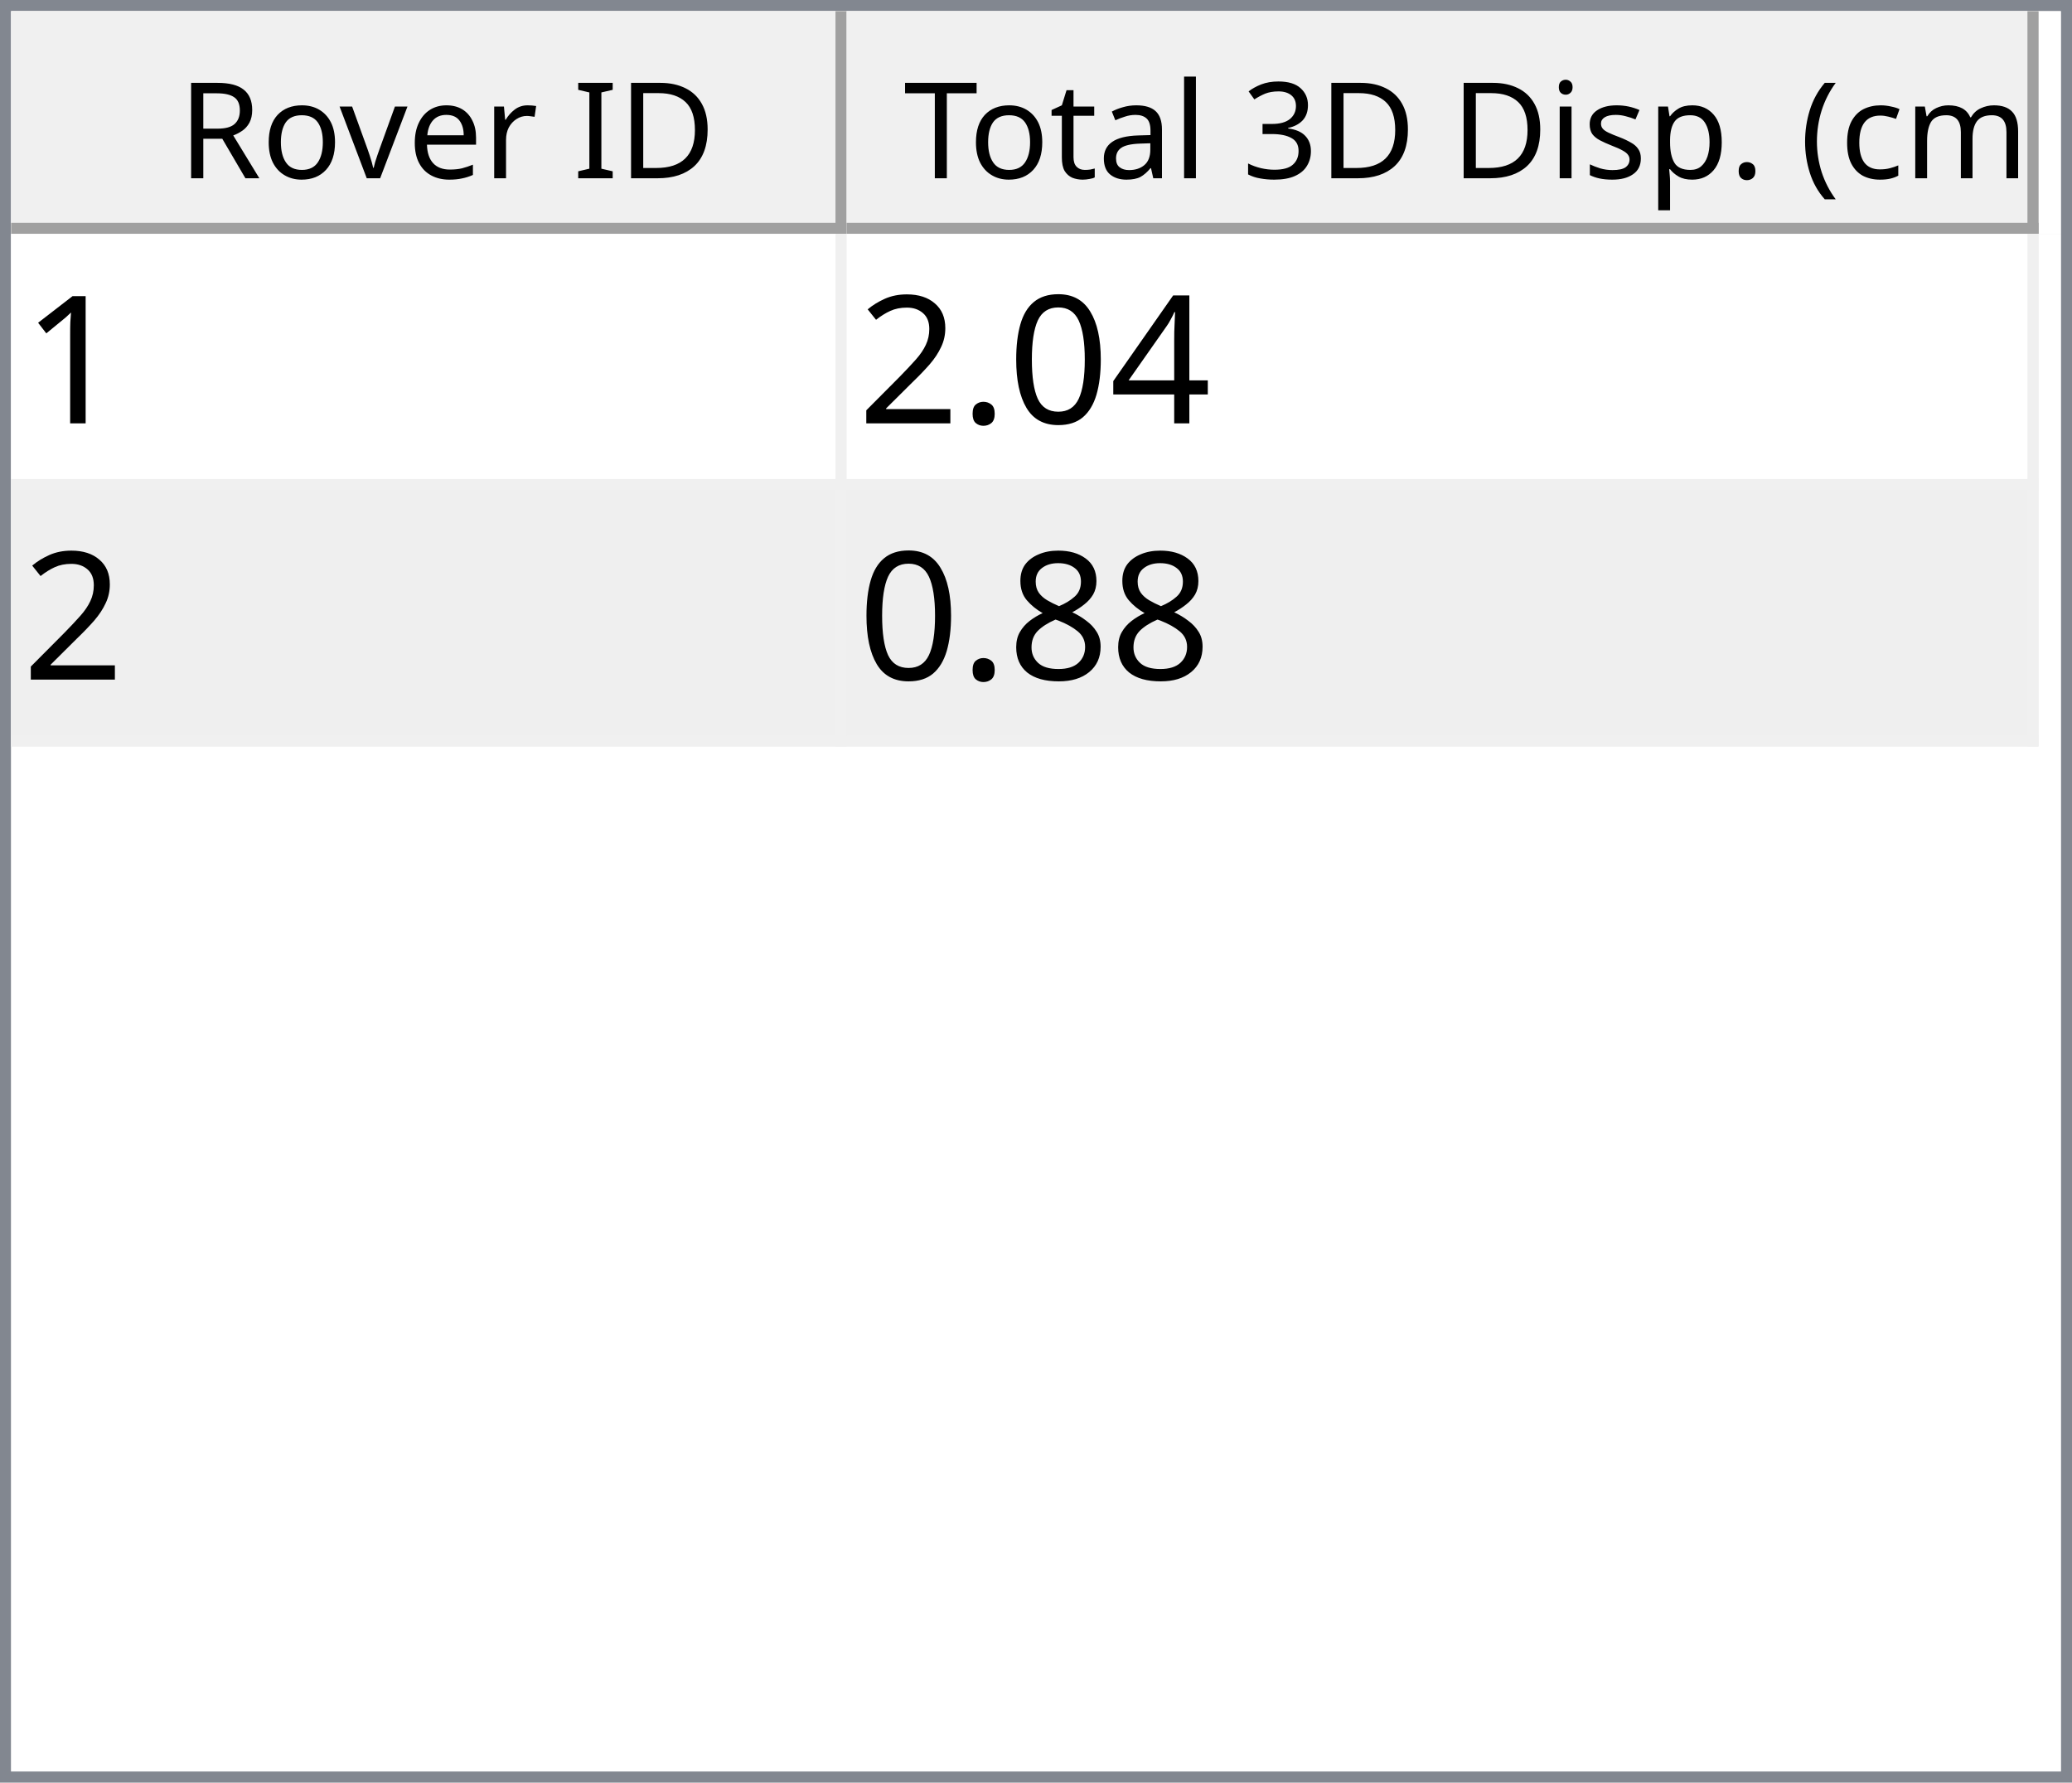
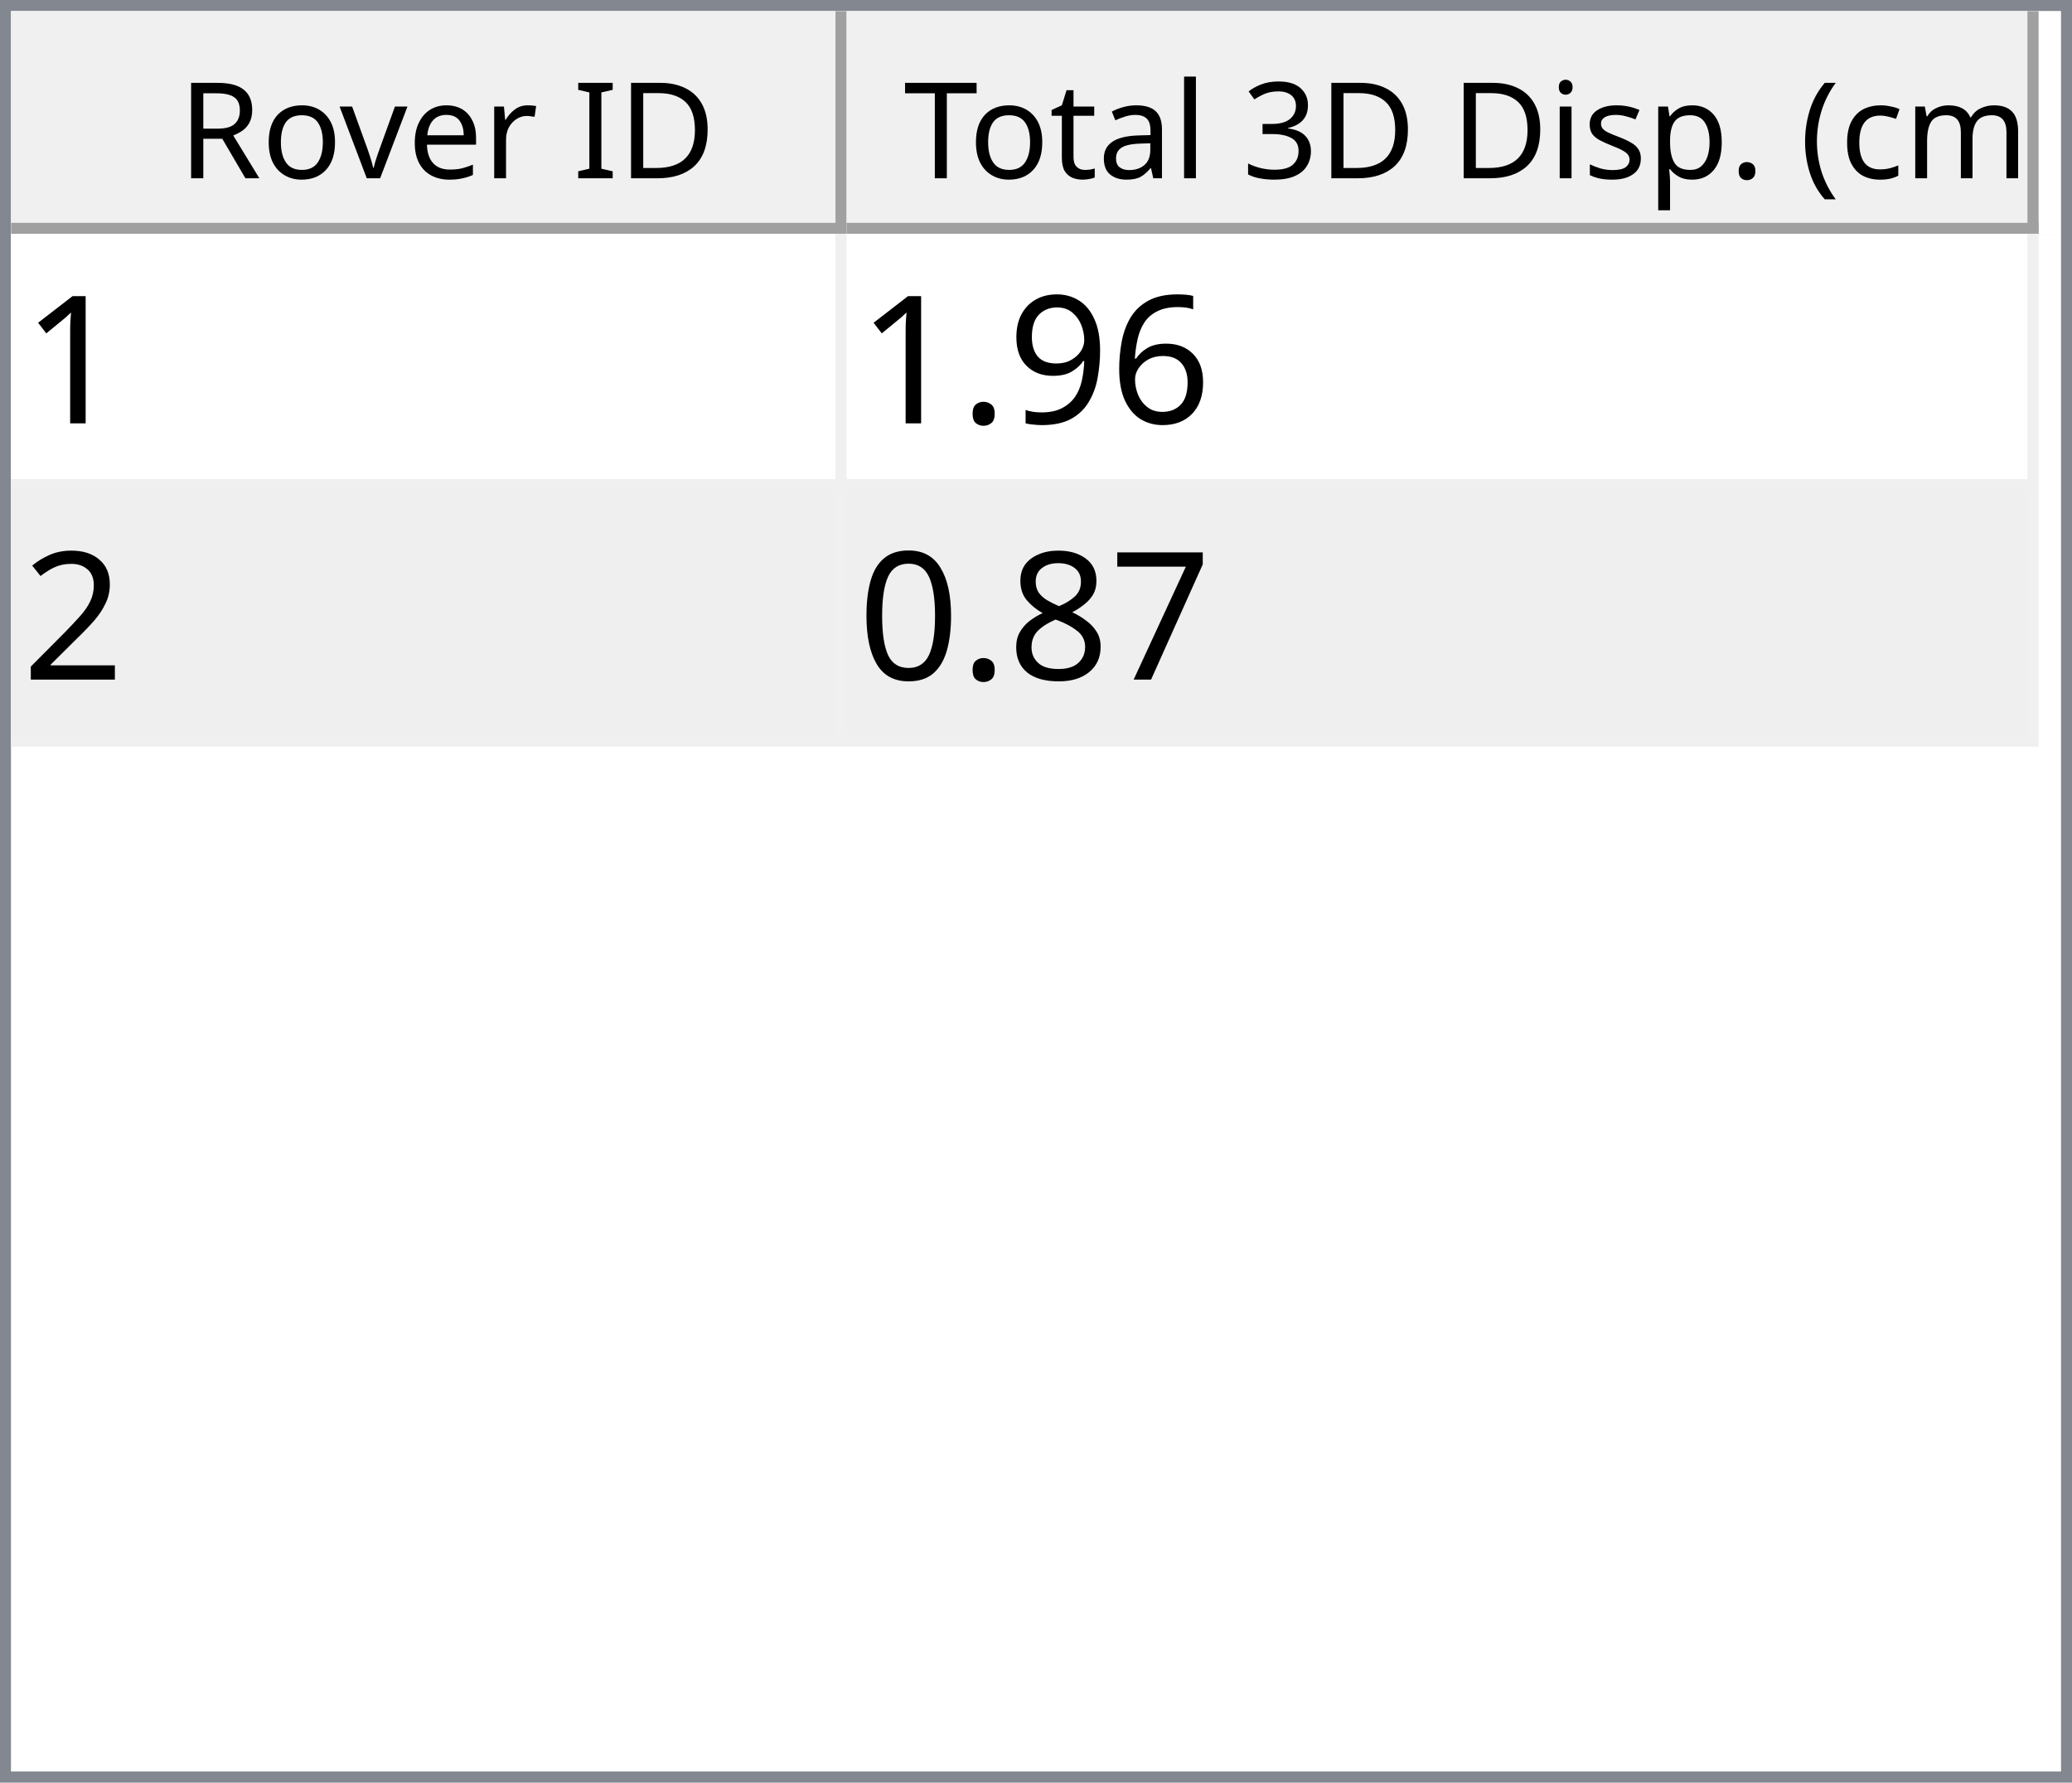
<svg xmlns="http://www.w3.org/2000/svg" style="fill-opacity:1; color-rendering:auto; color-interpolation:auto; text-rendering:auto; stroke:black; stroke-linecap:square; stroke-miterlimit:10; shape-rendering:auto; stroke-opacity:1; fill:black; stroke-dasharray:none; font-weight:normal; stroke-width:1; font-family:'Dialog'; font-style:normal; stroke-linejoin:miter; font-size:12px; stroke-dashoffset:0; image-rendering:auto;" width="186" height="160">
  <defs id="genericDefs" />
  <g>
    <defs id="defs1">
      <clipPath clipPathUnits="userSpaceOnUse" id="clipPath1">
        <path d="M0 0 L186 0 L186 160 L0 160 L0 0 Z" />
      </clipPath>
      <clipPath clipPathUnits="userSpaceOnUse" id="clipPath2">
        <path d="M0 0 L0 160 L186 160 L186 0 Z" />
      </clipPath>
      <clipPath clipPathUnits="userSpaceOnUse" id="clipPath3">
        <path d="M0 0 L0 20 L184 20 L184 0 Z" />
      </clipPath>
      <clipPath clipPathUnits="userSpaceOnUse" id="clipPath4">
        <path d="M0 0 L0 20 L75 20 L75 0 Z" />
      </clipPath>
      <clipPath clipPathUnits="userSpaceOnUse" id="clipPath5">
        <path d="M1 1 L1 19 L74 19 L74 1 Z" />
      </clipPath>
      <clipPath clipPathUnits="userSpaceOnUse" id="clipPath6">
        <path d="M0 0 L0 18 L73 18 L73 0 Z" />
      </clipPath>
      <clipPath clipPathUnits="userSpaceOnUse" id="clipPath7">
        <path d="M-0.5 -0.5 L-0.5 19.5 L74.5 19.5 L74.5 -0.5 Z" />
      </clipPath>
      <clipPath clipPathUnits="userSpaceOnUse" id="clipPath8">
        <path d="M0 0 L0 20 L107 20 L107 0 Z" />
      </clipPath>
      <clipPath clipPathUnits="userSpaceOnUse" id="clipPath9">
        <path d="M1 1 L1 19 L106 19 L106 1 Z" />
      </clipPath>
      <clipPath clipPathUnits="userSpaceOnUse" id="clipPath10">
        <path d="M0 0 L0 18 L105 18 L105 0 Z" />
      </clipPath>
      <clipPath clipPathUnits="userSpaceOnUse" id="clipPath11">
        <path d="M-0.5 -0.5 L-0.5 19.5 L106.5 19.5 L106.5 -0.5 Z" />
      </clipPath>
      <clipPath clipPathUnits="userSpaceOnUse" id="clipPath12">
        <path d="M0 0 L0 138 L184 138 L184 0 Z" />
      </clipPath>
      <clipPath clipPathUnits="userSpaceOnUse" id="clipPath13">
        <path d="M0 0 L0 46 L182 46 L182 0 Z" />
      </clipPath>
      <clipPath clipPathUnits="userSpaceOnUse" id="clipPath14">
        <path d="M-0.5 -0.5 L-0.5 45.5 L181.5 45.5 L181.5 -0.5 Z" />
      </clipPath>
      <clipPath clipPathUnits="userSpaceOnUse" id="clipPath15">
        <path d="M0 0 L0 22 L74 22 L74 0 Z" />
      </clipPath>
      <clipPath clipPathUnits="userSpaceOnUse" id="clipPath16">
        <path d="M0 0 L0 22 L106 22 L106 0 Z" />
      </clipPath>
      <font horiz-adv-x="64.551" id="font1">
        <font-face ascent="107.91" descent="25.098" units-per-em="100" style="font-style:normal; font-family:Segoe UI; font-weight:normal;" />
        <missing-glyph horiz-adv-x="64.551" d="M8.109 0 L8.109 68.266 L56.453 68.266 L56.453 0 L8.109 0 ZM15.328 7.234 L49.219 7.234 L49.219 61.031 L15.328 61.031 L15.328 7.234 Z" />
        <glyph unicode="D" horiz-adv-x="70.117" d="M9.188 0 L9.188 70.016 L28.516 70.016 Q65.531 70.016 65.531 35.891 Q65.531 19.672 55.25 9.836 Q44.969 0 27.734 0 L9.188 0 ZM17.391 62.594 L17.391 7.422 L27.828 7.422 Q41.609 7.422 49.273 14.797 Q56.938 22.172 56.938 35.688 Q56.938 62.594 28.328 62.594 L17.391 62.594 Z" />
        <glyph unicode="I" horiz-adv-x="26.611" d="M17.391 0 L9.188 0 L9.188 70.016 L17.391 70.016 L17.391 0 Z" />
        <glyph unicode=" " horiz-adv-x="27.393" d="" />
        <glyph unicode="r" horiz-adv-x="34.766" d="M34.188 41.891 Q32.078 43.5 28.125 43.5 Q23 43.5 19.555 38.672 Q16.109 33.844 16.109 25.484 L16.109 0 L8.109 0 L8.109 50 L16.109 50 L16.109 39.703 L16.312 39.703 Q18.016 44.969 21.531 47.922 Q25.047 50.875 29.391 50.875 Q32.516 50.875 34.188 50.203 L34.188 41.891 Z" />
        <glyph unicode="e" horiz-adv-x="52.295" d="M48.297 23 L12.984 23 Q13.188 14.656 17.484 10.109 Q21.781 5.562 29.297 5.562 Q37.75 5.562 44.828 11.141 L44.828 3.609 Q38.234 -1.172 27.391 -1.172 Q16.797 -1.172 10.742 5.641 Q4.688 12.453 4.688 24.812 Q4.688 36.469 11.305 43.82 Q17.922 51.172 27.734 51.172 Q37.547 51.172 42.922 44.828 Q48.297 38.484 48.297 27.203 L48.297 23 ZM40.094 29.781 Q40.047 36.719 36.75 40.578 Q33.453 44.438 27.594 44.438 Q21.922 44.438 17.969 40.383 Q14.016 36.328 13.094 29.781 L40.094 29.781 Z" />
        <glyph unicode="v" horiz-adv-x="47.9" d="M47.406 50 L27.484 0 L19.625 0 L0.688 50 L9.469 50 L22.172 13.672 Q23.578 9.672 23.922 6.688 L24.125 6.688 Q24.609 10.453 25.688 13.484 L38.969 50 L47.406 50 Z" />
        <glyph unicode="o" horiz-adv-x="58.594" d="M29 -1.172 Q17.922 -1.172 11.305 5.836 Q4.688 12.844 4.688 24.422 Q4.688 37.016 11.57 44.094 Q18.453 51.172 30.172 51.172 Q41.359 51.172 47.633 44.289 Q53.906 37.406 53.906 25.203 Q53.906 13.234 47.141 6.031 Q40.375 -1.172 29 -1.172 ZM29.594 44.438 Q21.875 44.438 17.383 39.188 Q12.891 33.938 12.891 24.703 Q12.891 15.828 17.43 10.695 Q21.969 5.562 29.594 5.562 Q37.359 5.562 41.531 10.594 Q45.703 15.625 45.703 24.906 Q45.703 34.281 41.531 39.359 Q37.359 44.438 29.594 44.438 Z" />
        <glyph unicode="R" horiz-adv-x="59.814" d="M59.375 0 L49.609 0 L37.891 19.625 Q36.281 22.359 34.766 24.289 Q33.25 26.219 31.664 27.438 Q30.078 28.656 28.25 29.219 Q26.422 29.781 24.125 29.781 L17.391 29.781 L17.391 0 L9.188 0 L9.188 70.016 L30.078 70.016 Q34.672 70.016 38.555 68.867 Q42.438 67.719 45.289 65.375 Q48.141 63.031 49.758 59.547 Q51.375 56.062 51.375 51.375 Q51.375 47.703 50.273 44.656 Q49.172 41.609 47.148 39.211 Q45.125 36.812 42.266 35.133 Q39.406 33.453 35.844 32.516 L35.844 32.328 Q37.594 31.547 38.891 30.547 Q40.188 29.547 41.359 28.18 Q42.531 26.812 43.68 25.078 Q44.828 23.344 46.234 21.047 L59.375 0 ZM17.391 62.594 L17.391 37.203 L28.516 37.203 Q31.594 37.203 34.203 38.133 Q36.812 39.062 38.719 40.797 Q40.625 42.531 41.703 45.047 Q42.781 47.562 42.781 50.688 Q42.781 56.297 39.141 59.445 Q35.5 62.594 28.609 62.594 L17.391 62.594 Z" />
        <glyph unicode=")" horiz-adv-x="30.176" d="M8.297 -15.922 L1.172 -15.922 Q16.406 2.344 16.406 26.812 Q16.406 51.469 1.078 70.016 L8.297 70.016 Q23.531 52.156 23.531 26.703 Q23.531 1.375 8.297 -15.922 Z" />
        <glyph unicode="m" horiz-adv-x="86.133" d="M79.109 0 L71.094 0 L71.094 28.719 Q71.094 37.016 68.531 40.727 Q65.969 44.438 59.906 44.438 Q54.781 44.438 51.195 39.75 Q47.609 35.062 47.609 28.516 L47.609 0 L39.594 0 L39.594 29.688 Q39.594 44.438 28.219 44.438 Q22.953 44.438 19.531 40.016 Q16.109 35.594 16.109 28.516 L16.109 0 L8.109 0 L8.109 50 L16.109 50 L16.109 42.094 L16.312 42.094 Q21.625 51.172 31.844 51.172 Q36.969 51.172 40.773 48.312 Q44.578 45.453 46 40.828 Q51.562 51.172 62.594 51.172 Q79.109 51.172 79.109 30.812 L79.109 0 Z" />
        <glyph unicode="c" horiz-adv-x="46.191" d="M42.188 2.297 Q36.422 -1.172 28.516 -1.172 Q17.828 -1.172 11.258 5.789 Q4.688 12.75 4.688 23.828 Q4.688 36.188 11.766 43.68 Q18.844 51.172 30.672 51.172 Q37.25 51.172 42.281 48.734 L42.281 40.531 Q36.719 44.438 30.375 44.438 Q22.703 44.438 17.797 38.945 Q12.891 33.453 12.891 24.516 Q12.891 15.719 17.508 10.641 Q22.125 5.562 29.891 5.562 Q36.422 5.562 42.188 9.906 L42.188 2.297 Z" />
        <glyph unicode="(" horiz-adv-x="30.176" d="M29.109 -15.922 L21.969 -15.922 Q6.844 1.375 6.844 26.703 Q6.844 52.156 21.969 70.016 L29.203 70.016 Q13.875 51.469 13.875 26.812 Q13.875 2.344 29.109 -15.922 Z" />
        <glyph unicode="." horiz-adv-x="21.68" d="M10.891 -1.078 Q8.641 -1.078 7.055 0.539 Q5.469 2.156 5.469 4.391 Q5.469 6.641 7.055 8.273 Q8.641 9.906 10.891 9.906 Q13.188 9.906 14.797 8.273 Q16.406 6.641 16.406 4.391 Q16.406 2.156 14.797 0.539 Q13.188 -1.078 10.891 -1.078 Z" />
        <glyph unicode="p" horiz-adv-x="58.789" d="M16.312 7.234 L16.109 7.234 L16.109 -23 L8.109 -23 L8.109 50 L16.109 50 L16.109 41.219 L16.312 41.219 Q22.219 51.172 33.594 51.172 Q43.266 51.172 48.688 44.461 Q54.109 37.75 54.109 26.469 Q54.109 13.922 48 6.375 Q41.891 -1.172 31.297 -1.172 Q21.578 -1.172 16.312 7.234 ZM16.109 27.391 L16.109 20.406 Q16.109 14.203 20.141 9.883 Q24.172 5.562 30.375 5.562 Q37.641 5.562 41.773 11.133 Q45.906 16.703 45.906 26.609 Q45.906 34.969 42.047 39.703 Q38.188 44.438 31.594 44.438 Q24.609 44.438 20.359 39.578 Q16.109 34.719 16.109 27.391 Z" />
        <glyph unicode="s" horiz-adv-x="42.432" d="M5.078 1.812 L5.078 10.406 Q11.625 5.562 19.484 5.562 Q30.031 5.562 30.031 12.594 Q30.031 14.594 29.125 15.992 Q28.219 17.391 26.68 18.461 Q25.141 19.531 23.07 20.383 Q21 21.234 18.609 22.172 Q15.281 23.484 12.766 24.828 Q10.25 26.172 8.57 27.859 Q6.891 29.547 6.031 31.695 Q5.172 33.844 5.172 36.719 Q5.172 40.234 6.789 42.945 Q8.406 45.656 11.086 47.484 Q13.766 49.312 17.211 50.242 Q20.656 51.172 24.312 51.172 Q30.812 51.172 35.938 48.922 L35.938 40.828 Q30.422 44.438 23.25 44.438 Q21 44.438 19.195 43.922 Q17.391 43.406 16.094 42.477 Q14.797 41.547 14.086 40.258 Q13.375 38.969 13.375 37.406 Q13.375 35.453 14.086 34.133 Q14.797 32.812 16.164 31.789 Q17.531 30.766 19.484 29.938 Q21.438 29.109 23.922 28.125 Q27.25 26.859 29.883 25.516 Q32.516 24.172 34.375 22.484 Q36.234 20.797 37.234 18.602 Q38.234 16.406 38.234 13.375 Q38.234 9.672 36.602 6.938 Q34.969 4.203 32.234 2.398 Q29.5 0.594 25.93 -0.289 Q22.359 -1.172 18.453 -1.172 Q10.75 -1.172 5.078 1.812 Z" />
        <glyph unicode="i" horiz-adv-x="24.219" d="M12.203 62.703 Q10.062 62.703 8.547 64.164 Q7.031 65.625 7.031 67.875 Q7.031 70.125 8.547 71.609 Q10.062 73.094 12.203 73.094 Q14.406 73.094 15.945 71.609 Q17.484 70.125 17.484 67.875 Q17.484 65.719 15.945 64.211 Q14.406 62.703 12.203 62.703 ZM16.109 0 L8.109 0 L8.109 50 L16.109 50 L16.109 0 Z" />
        <glyph unicode="3" horiz-adv-x="53.906" d="M46.531 19.828 Q46.531 15.094 44.75 11.211 Q42.969 7.328 39.719 4.57 Q36.469 1.812 31.93 0.297 Q27.391 -1.219 21.922 -1.219 Q11.922 -1.219 6 2.594 L6 11.188 Q13.094 5.609 22.219 5.609 Q25.875 5.609 28.828 6.539 Q31.781 7.469 33.906 9.227 Q36.031 10.984 37.18 13.477 Q38.328 15.969 38.328 19.094 Q38.328 32.812 18.797 32.812 L12.984 32.812 L12.984 39.594 L18.5 39.594 Q35.797 39.594 35.797 52.484 Q35.797 64.406 22.609 64.406 Q15.188 64.406 8.688 59.422 L8.688 67.188 Q15.375 71.188 24.609 71.188 Q29 71.188 32.57 69.969 Q36.141 68.75 38.68 66.555 Q41.219 64.359 42.609 61.281 Q44 58.203 44 54.5 Q44 40.672 30.031 36.719 L30.031 36.531 Q33.594 36.141 36.625 34.797 Q39.656 33.453 41.852 31.305 Q44.047 29.156 45.289 26.25 Q46.531 23.344 46.531 19.828 Z" />
        <glyph unicode="l" horiz-adv-x="24.219" d="M16.109 0 L8.109 0 L8.109 74.031 L16.109 74.031 L16.109 0 Z" />
        <glyph unicode="a" horiz-adv-x="50.879" d="M43.891 0 L35.891 0 L35.891 7.812 L35.688 7.812 Q30.469 -1.172 20.312 -1.172 Q12.844 -1.172 8.617 2.781 Q4.391 6.734 4.391 13.281 Q4.391 27.297 20.906 29.594 L35.891 31.688 Q35.891 44.438 25.594 44.438 Q16.547 44.438 9.281 38.281 L9.281 46.484 Q16.656 51.172 26.266 51.172 Q43.891 51.172 43.891 32.516 L43.891 0 ZM35.891 25.297 L23.828 23.641 Q18.266 22.859 15.43 20.875 Q12.594 18.891 12.594 13.875 Q12.594 10.203 15.211 7.883 Q17.828 5.562 22.172 5.562 Q28.125 5.562 32.008 9.742 Q35.891 13.922 35.891 20.312 L35.891 25.297 Z" />
        <glyph unicode="t" horiz-adv-x="33.887" d="M31.297 0.484 Q28.469 -1.078 23.828 -1.078 Q10.688 -1.078 10.688 13.578 L10.688 43.172 L2.094 43.172 L2.094 50 L10.688 50 L10.688 62.203 L18.703 64.797 L18.703 50 L31.297 50 L31.297 43.172 L18.703 43.172 L18.703 14.984 Q18.703 9.969 20.414 7.82 Q22.125 5.672 26.078 5.672 Q29.109 5.672 31.297 7.328 L31.297 0.484 Z" />
        <glyph unicode="T" horiz-adv-x="52.393" d="M50.594 62.594 L30.375 62.594 L30.375 0 L22.172 0 L22.172 62.594 L2 62.594 L2 70.016 L50.594 70.016 L50.594 62.594 Z" />
      </font>
      <font horiz-adv-x="75.0" id="font2">
        <font-face ascent="100.537" descent="21.973" units-per-em="100" style="font-style:normal; font-family:sans-serif; font-weight:normal;" />
        <missing-glyph horiz-adv-x="75.0" d="M12.5 0 L12.5 62.5 L62.5 62.5 L62.5 0 L12.5 0 ZM14.062 1.562 L60.938 1.562 L60.938 60.938 L14.062 60.938 L14.062 1.562 Z" />
        <glyph unicode="1" horiz-adv-x="55.615" d="M37.25 0 L28.469 0 L28.469 56 Q25.297 52.984 20.141 49.953 Q14.984 46.922 10.891 45.406 L10.891 53.906 Q18.266 57.375 23.781 62.305 Q29.297 67.234 31.594 71.875 L37.25 71.875 L37.25 0 Z" />
-         <glyph unicode="4" horiz-adv-x="55.615" d="M32.328 0 L32.328 17.141 L1.266 17.141 L1.266 25.203 L33.938 71.578 L41.109 71.578 L41.109 25.203 L50.781 25.203 L50.781 17.141 L41.109 17.141 L41.109 0 L32.328 0 ZM32.328 25.203 L32.328 57.469 L9.906 25.203 L32.328 25.203 Z" />
-         <glyph unicode="0" horiz-adv-x="55.615" d="M4.156 35.297 Q4.156 48 6.766 55.742 Q9.375 63.484 14.523 67.68 Q19.672 71.875 27.484 71.875 Q33.25 71.875 37.594 69.555 Q41.938 67.234 44.773 62.867 Q47.609 58.5 49.219 52.227 Q50.828 45.953 50.828 35.297 Q50.828 22.703 48.242 14.969 Q45.656 7.234 40.508 3.008 Q35.359 -1.219 27.484 -1.219 Q17.141 -1.219 11.234 6.203 Q4.156 15.141 4.156 35.297 ZM13.188 35.297 Q13.188 17.672 17.312 11.836 Q21.438 6 27.484 6 Q33.547 6 37.672 11.859 Q41.797 17.719 41.797 35.297 Q41.797 52.984 37.672 58.789 Q33.547 64.594 27.391 64.594 Q21.344 64.594 17.719 59.469 Q13.188 52.938 13.188 35.297 Z" />
+         <glyph unicode="6" horiz-adv-x="55.615" d="M49.75 54.047 L41.016 53.375 Q39.844 58.547 37.703 60.891 Q34.125 64.656 28.906 64.656 Q24.703 64.656 21.531 62.312 Q17.391 59.281 14.992 53.469 Q12.594 47.656 12.5 36.922 Q15.672 41.75 20.266 44.094 Q24.859 46.438 29.891 46.438 Q38.672 46.438 44.852 39.969 Q51.031 33.5 51.031 23.25 Q51.031 16.5 48.125 10.719 Q45.219 4.938 40.141 1.859 Q35.062 -1.219 28.609 -1.219 Q17.625 -1.219 10.695 6.859 Q3.766 14.938 3.766 33.5 Q3.766 54.25 11.422 63.672 Q18.109 71.875 29.438 71.875 Q37.891 71.875 43.289 67.141 Q48.688 62.406 49.75 54.047 ZM13.875 23.188 Q13.875 18.656 15.797 14.508 Q17.719 10.359 21.188 8.18 Q24.656 6 28.469 6 Q34.031 6 38.039 10.492 Q42.047 14.984 42.047 22.703 Q42.047 30.125 38.086 34.398 Q34.125 38.672 28.125 38.672 Q22.172 38.672 18.023 34.398 Q13.875 30.125 13.875 23.188 Z" />
+         <glyph unicode="9" horiz-adv-x="55.615" d="M5.469 16.547 L13.922 17.328 Q14.984 11.375 18.016 8.688 Q21.047 6 25.781 6 Q29.828 6 32.883 7.859 Q35.938 9.719 37.891 12.82 Q39.844 15.922 41.164 21.195 Q42.484 26.469 42.484 31.938 Q42.484 32.516 42.438 33.688 Q39.797 29.5 35.234 26.883 Q30.672 24.266 25.344 24.266 Q16.453 24.266 10.305 30.711 Q4.156 37.156 4.156 47.703 Q4.156 58.594 10.578 65.234 Q17 71.875 26.656 71.875 Q33.641 71.875 39.43 68.117 Q45.219 64.359 48.219 57.398 Q51.219 50.438 51.219 37.25 Q51.219 23.531 48.242 15.406 Q45.266 7.281 39.383 3.031 Q33.5 -1.219 25.594 -1.219 Q17.188 -1.219 11.867 3.445 Q6.547 8.109 5.469 16.547 ZM41.453 48.141 Q41.453 55.719 37.43 60.156 Q33.406 64.594 27.734 64.594 Q21.875 64.594 17.531 59.812 Q13.188 55.031 13.188 47.406 Q13.188 40.578 17.312 36.305 Q21.438 32.031 27.484 32.031 Q33.594 32.031 37.523 36.305 Q41.453 40.578 41.453 48.141 Z" />
        <glyph unicode="." horiz-adv-x="27.783" d="M9.078 0 L9.078 10.016 L19.094 10.016 L19.094 0 L9.078 0 Z" />
        <glyph unicode="2" horiz-adv-x="55.615" d="M50.344 8.453 L50.344 0 L3.031 0 Q2.938 3.172 4.047 6.109 Q5.859 10.938 9.836 15.625 Q13.812 20.312 21.344 26.469 Q33.016 36.031 37.117 41.625 Q41.219 47.219 41.219 52.203 Q41.219 57.422 37.477 61.008 Q33.734 64.594 27.734 64.594 Q21.391 64.594 17.578 60.789 Q13.766 56.984 13.719 50.25 L4.688 51.172 Q5.609 61.281 11.664 66.578 Q17.719 71.875 27.938 71.875 Q38.234 71.875 44.242 66.164 Q50.25 60.453 50.25 52 Q50.25 47.703 48.492 43.555 Q46.734 39.406 42.656 34.812 Q38.578 30.219 29.109 22.219 Q21.188 15.578 18.945 13.211 Q16.703 10.844 15.234 8.453 L50.344 8.453 Z" />
+         <glyph unicode="7" horiz-adv-x="55.615" d="M4.734 62.203 L4.734 70.656 L51.078 70.656 L51.078 63.812 Q44.234 56.547 37.523 44.484 Q30.812 32.422 27.156 19.672 Q24.516 10.688 23.781 0 L14.75 0 Q14.891 8.453 18.062 20.414 Q21.234 32.375 27.172 43.484 Q33.109 54.594 39.797 62.203 L4.734 62.203 Z" />
        <glyph unicode="8" horiz-adv-x="55.615" d="M17.672 38.812 Q12.203 40.828 9.57 44.539 Q6.938 48.25 6.938 53.422 Q6.938 61.234 12.555 66.555 Q18.172 71.875 27.484 71.875 Q36.859 71.875 42.578 66.43 Q48.297 60.984 48.297 53.172 Q48.297 48.188 45.68 44.508 Q43.062 40.828 37.75 38.812 Q44.344 36.672 47.781 31.883 Q51.219 27.094 51.219 20.453 Q51.219 11.281 44.727 5.031 Q38.234 -1.219 27.641 -1.219 Q17.047 -1.219 10.547 5.055 Q4.047 11.328 4.047 20.703 Q4.047 27.688 7.594 32.398 Q11.141 37.109 17.672 38.812 ZM15.922 53.719 Q15.922 48.641 19.195 45.414 Q22.469 42.188 27.688 42.188 Q32.766 42.188 36.016 45.383 Q39.266 48.578 39.266 53.219 Q39.266 58.062 35.914 61.359 Q32.562 64.656 27.594 64.656 Q22.562 64.656 19.242 61.43 Q15.922 58.203 15.922 53.719 ZM13.094 20.656 Q13.094 16.891 14.875 13.375 Q16.656 9.859 20.172 7.93 Q23.688 6 27.734 6 Q34.031 6 38.133 10.055 Q42.234 14.109 42.234 20.359 Q42.234 26.703 38.016 30.859 Q33.797 35.016 27.438 35.016 Q21.234 35.016 17.164 30.914 Q13.094 26.812 13.094 20.656 Z" />
+         <glyph unicode="0" horiz-adv-x="55.615" d="M4.156 35.297 Q4.156 48 6.766 55.742 Q9.375 63.484 14.523 67.68 Q19.672 71.875 27.484 71.875 Q33.25 71.875 37.594 69.555 Q41.938 67.234 44.773 62.867 Q47.609 58.5 49.219 52.227 Q50.828 45.953 50.828 35.297 Q50.828 22.703 48.242 14.969 Q45.656 7.234 40.508 3.008 Q35.359 -1.219 27.484 -1.219 Q17.141 -1.219 11.234 6.203 Q4.156 15.141 4.156 35.297 ZM13.188 35.297 Q13.188 17.672 17.312 11.836 Q21.438 6 27.484 6 Q33.547 6 37.672 11.859 Q41.797 17.719 41.797 35.297 Q41.797 52.984 37.672 58.789 Q33.547 64.594 27.391 64.594 Q21.344 64.594 17.719 59.469 Q13.188 52.938 13.188 35.297 Z" />
      </font>
    </defs>
    <g style="fill:white; stroke:white;">
      <rect x="0" y="0" width="186" style="clip-path:url(#clipPath1); stroke:none;" height="160" />
    </g>
    <g style="fill:white; text-rendering:optimizeSpeed; color-rendering:optimizeSpeed; image-rendering:optimizeSpeed; shape-rendering:crispEdges; stroke:white; color-interpolation:sRGB;">
      <rect x="0" width="186" height="160" y="0" style="stroke:none;" />
      <path style="stroke:none;" d="M0 160 L186 160 L186 0 L0 0 Z" />
    </g>
    <g style="fill:rgb(240,240,240); font-family:'Segoe UI'; stroke:rgb(240,240,240);">
      <rect x="0" y="0" width="186" style="clip-path:url(#clipPath2); stroke:none;" height="160" />
    </g>
    <g style="fill:rgb(130,135,144); font-family:'Segoe UI'; stroke:rgb(130,135,144);">
      <path d="M0 0 L186 0 L186 160 L0 160 L0 0 ZM1 1 L185 1 L185 159 L1 159 L1 1 Z" style="fill-rule:evenodd; clip-path:url(#clipPath2); stroke:none;" />
    </g>
    <g style="fill:white; font-family:'Segoe UI'; stroke:white;" transform="translate(1,1)">
      <rect x="0" y="0" width="184" style="clip-path:url(#clipPath3); stroke:none;" height="20" />
    </g>
    <g style="fill:rgb(240,240,240); font-family:'Segoe UI'; stroke:rgb(240,240,240);" transform="translate(1,1)">
      <rect x="0" y="0" width="75" style="clip-path:url(#clipPath4); stroke:none;" height="20" />
    </g>
    <g style="font-family:'Segoe UI';" transform="translate(2,2)">
      <text x="14" xml:space="preserve" y="14" style="clip-path:url(#clipPath6); stroke:none;">Rover ID</text>
    </g>
    <g style="fill:rgb(160,160,160); font-family:'Segoe UI'; stroke:rgb(160,160,160); stroke-linejoin:bevel;" transform="translate(1.5,1.5)">
      <line x1="74" x2="74" y1="0" style="fill:none; clip-path:url(#clipPath7);" y2="19" />
    </g>
    <g style="fill:rgb(160,160,160); font-family:'Segoe UI'; stroke:rgb(160,160,160); stroke-linejoin:bevel;" transform="matrix(1,0,0,1,1,1) translate(0.5,0.5)">
      <line x1="0" x2="74" y1="19" style="fill:none; clip-path:url(#clipPath7);" y2="19" />
    </g>
    <g style="fill:rgb(240,240,240); font-family:'Segoe UI'; stroke:rgb(240,240,240);" transform="translate(76,1)">
      <rect x="0" y="0" width="107" style="clip-path:url(#clipPath8); stroke:none;" height="20" />
    </g>
    <g style="font-family:'Segoe UI';" transform="translate(77,2)">
      <text x="1" xml:space="preserve" y="14" style="clip-path:url(#clipPath10); stroke:none;"> Total 3D Disp. (cm)</text>
    </g>
    <g style="fill:rgb(160,160,160); font-family:'Segoe UI'; stroke:rgb(160,160,160); stroke-linejoin:bevel;" transform="translate(76.5,1.5)">
      <line x1="106" x2="106" y1="0" style="fill:none; clip-path:url(#clipPath11);" y2="19" />
    </g>
    <g style="fill:rgb(160,160,160); font-family:'Segoe UI'; stroke:rgb(160,160,160); stroke-linejoin:bevel;" transform="matrix(1,0,0,1,76,1) translate(0.5,0.5)">
      <line x1="0" x2="106" y1="19" style="fill:none; clip-path:url(#clipPath11);" y2="19" />
    </g>
    <g style="fill:white; font-family:'Segoe UI'; stroke:white;" transform="translate(1,21)">
      <rect x="0" y="0" width="184" style="clip-path:url(#clipPath12); stroke:none;" height="138" />
    </g>
    <g style="fill:rgb(240,240,240); font-size:16px; font-family:sans-serif; stroke:rgb(240,240,240);" transform="translate(1,21)">
      <rect x="0" y="0" width="182" style="clip-path:url(#clipPath13); stroke:none;" height="46" />
      <line transform="translate(0.5,0.5)" x1="0" x2="181" y1="22" style="clip-path:url(#clipPath14); fill:none; stroke-linejoin:bevel;" y2="22" />
    </g>
    <g transform="matrix(1,0,0,1,1,21) translate(0.5,0.5)" style="fill:rgb(240,240,240); font-size:16px; font-family:sans-serif; stroke:rgb(240,240,240); stroke-linejoin:bevel;">
      <line x1="0" x2="181" y1="45" style="fill:none; clip-path:url(#clipPath14);" y2="45" />
    </g>
    <g transform="matrix(1,0,0,1,1,21) translate(0.5,0.5)" style="fill:rgb(240,240,240); font-size:16px; font-family:sans-serif; stroke:rgb(240,240,240); stroke-linejoin:bevel;">
      <line x1="74" x2="74" y1="0" style="fill:none; clip-path:url(#clipPath14);" y2="45" />
    </g>
    <g transform="matrix(1,0,0,1,1,21) translate(0.5,0.5)" style="fill:rgb(240,240,240); font-size:16px; font-family:sans-serif; stroke:rgb(240,240,240); stroke-linejoin:bevel;">
      <line x1="181" x2="181" y1="0" style="fill:none; clip-path:url(#clipPath14);" y2="45" />
    </g>
    <g style="fill:white; font-size:16px; font-family:sans-serif; stroke:white;" transform="matrix(1,0,0,1,1,21)">
      <rect x="0" y="0" width="74" style="clip-path:url(#clipPath15); stroke:none;" height="22" />
      <text x="1" y="17" style="fill:black; clip-path:url(#clipPath15); stroke:none;" xml:space="preserve">1</text>
    </g>
    <g style="fill:white; font-size:16px; font-family:sans-serif; stroke:white;" transform="matrix(1,0,0,1,1,21) translate(75,0)">
      <rect x="0" y="0" width="106" style="clip-path:url(#clipPath16); stroke:none;" height="22" />
-       <text x="1" y="17" style="fill:black; clip-path:url(#clipPath16); stroke:none;" xml:space="preserve">2.04</text>
+       <text x="1" y="17" style="fill:black; clip-path:url(#clipPath16); stroke:none;" xml:space="preserve">1.96</text>
    </g>
    <g style="fill:rgb(239,239,239); font-size:16px; font-family:sans-serif; stroke:rgb(239,239,239);" transform="matrix(1,0,0,1,1,21) translate(0,23)">
      <rect x="0" y="0" width="74" style="clip-path:url(#clipPath15); stroke:none;" height="22" />
      <text x="1" y="17" style="fill:black; clip-path:url(#clipPath15); stroke:none;" xml:space="preserve">2</text>
    </g>
    <g style="fill:rgb(239,239,239); font-size:16px; font-family:sans-serif; stroke:rgb(239,239,239);" transform="matrix(1,0,0,1,1,21) translate(75,23)">
      <rect x="0" y="0" width="106" style="clip-path:url(#clipPath16); stroke:none;" height="22" />
-       <text x="1" y="17" style="fill:black; clip-path:url(#clipPath16); stroke:none;" xml:space="preserve">0.88</text>
+       <text x="1" y="17" style="fill:black; clip-path:url(#clipPath16); stroke:none;" xml:space="preserve">0.87</text>
    </g>
  </g>
</svg>
